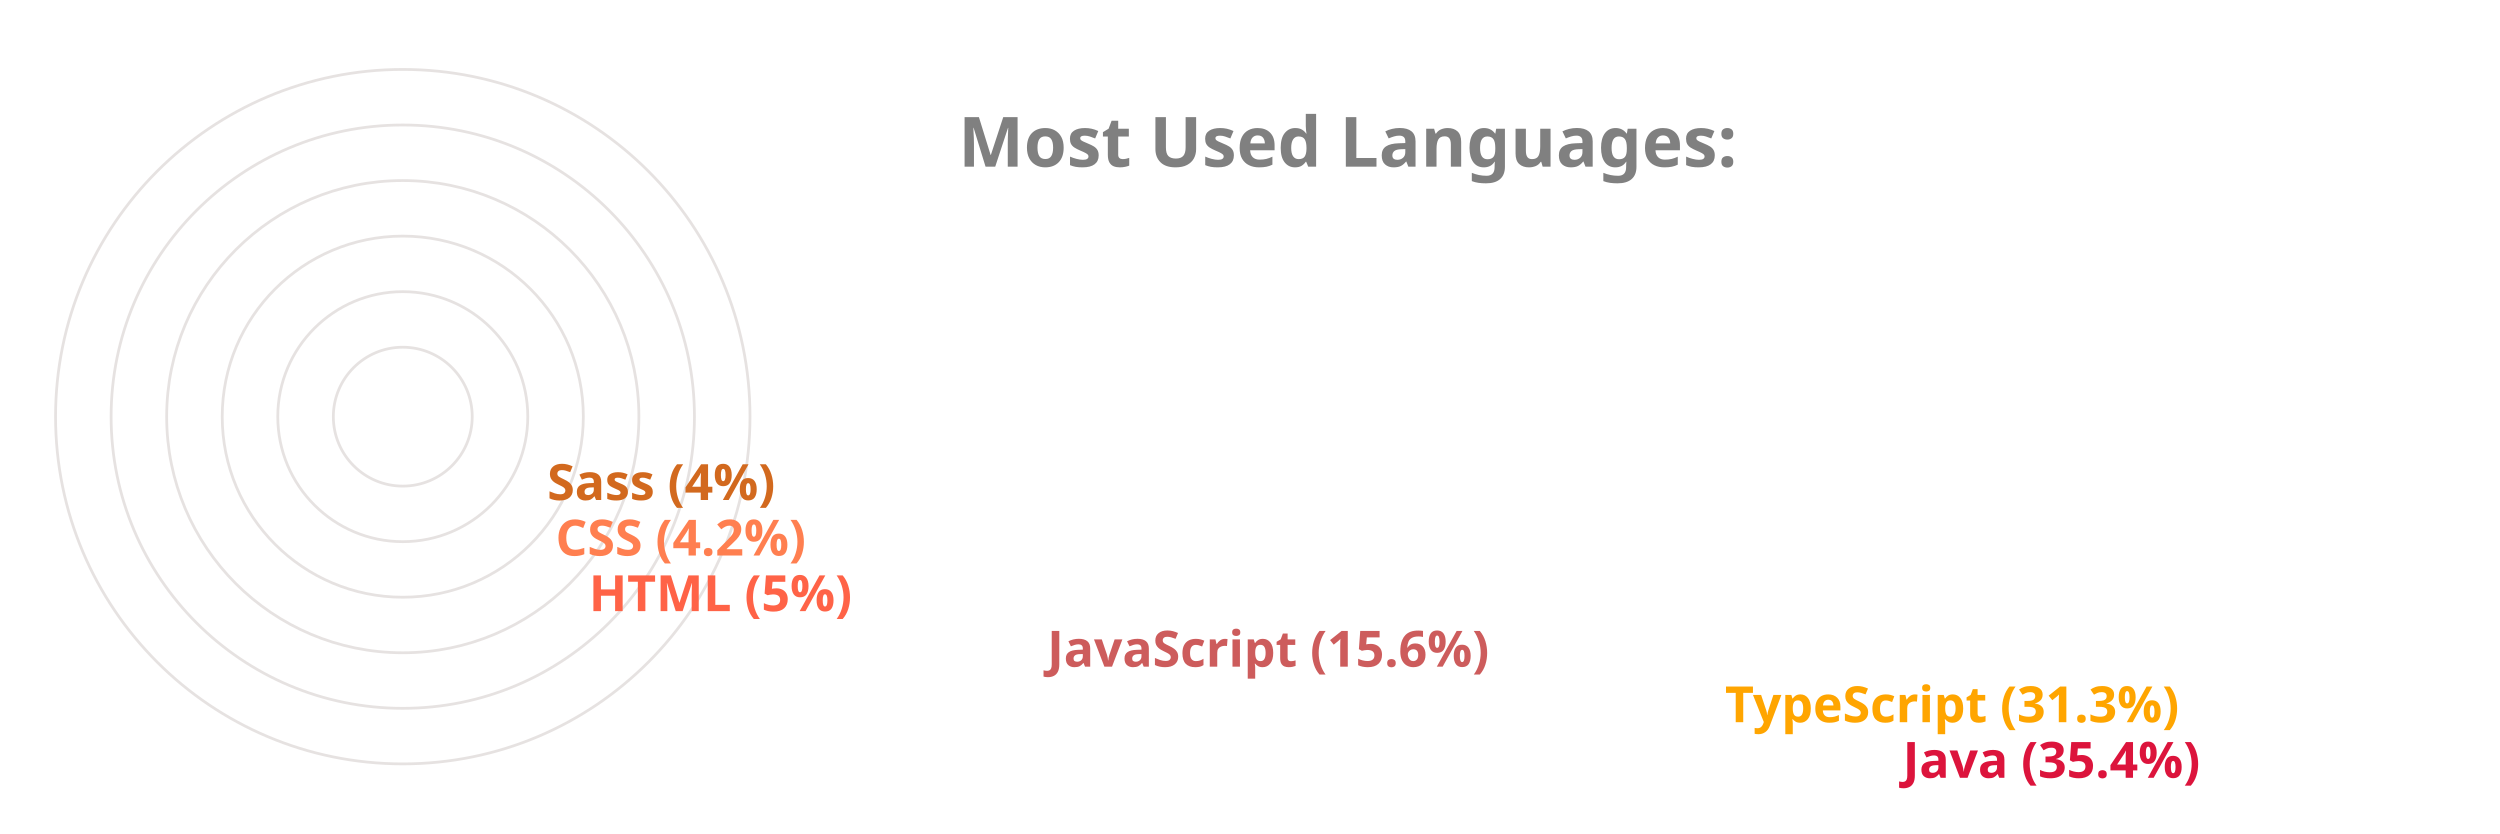
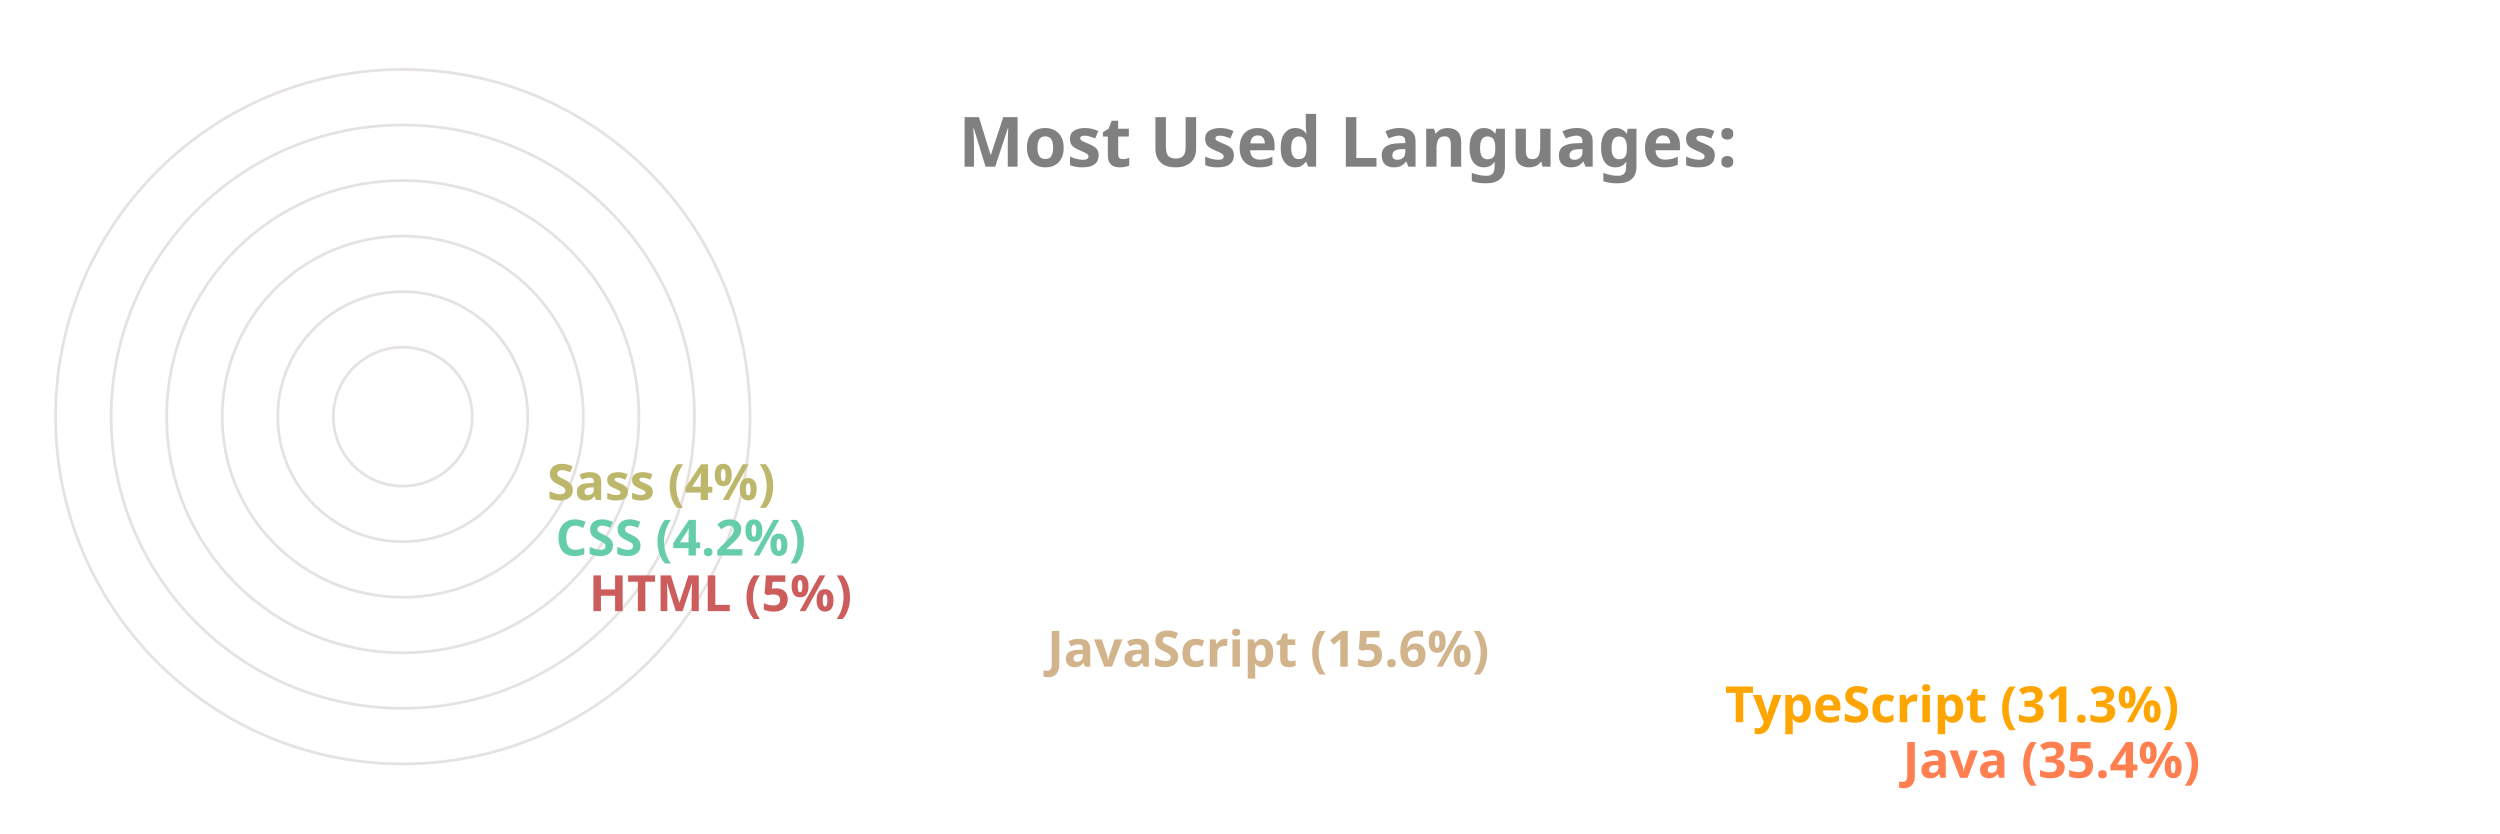
<svg xmlns="http://www.w3.org/2000/svg" viewBox="0 0 650 300" height="200px" width="600px">
  <style>
		.label {
			font: bold 25px sans-serif;
			color: #404040;
			-webkit-text-stroke: 1px white;
	  	}
		.name {
			font: bold 18px sans-serif;
			color: #404040;
	  	}

		.line {
			stroke-dasharray: 1000;
			stroke-dashoffset: 1000;
			animation: dash 3.5s ease-in-out forwards;	
			animation-iteration-count: infinite;
			animation-direction: alternate-reverse;
		}

		.path {
			stroke-dasharray: 1000;
			stroke-dashoffset: 1000;
			animation: dash 3.5s ease-in-out forwards;	
			animation-iteration-count: infinite;
			animation-direction: alternate-reverse;
		}
		  
		@keyframes dash {
			to {
				stroke-dashoffset: 0;
			}
		}

	</style>
  <g stroke="#E6E2E1" fill="none" stroke-width="1">
    <circle cx="20" cy="150" r="125" />
    <circle cx="20" cy="150" r="105" />
    <circle cx="20" cy="150" r="85" />
    <circle cx="20" cy="150" r="65" />
    <circle cx="20" cy="150" r="45" />
    <circle cx="20" cy="150" r="25" />
  </g>
  <g fill="none" stroke-width="20" class="line">
-     <line x2="550" y2="275" x1="20" y1="275" stroke="Crimson" />
+     <line x2="550" y2="275" x1="20" y1="275" stroke="Coral" />
    <line x2="486" y2="255" x1="20" y1="255" stroke="Orange" />
-     <line x2="242" y2="235" x1="20" y1="235" stroke="IndianRed" />
-     <line x2="77" y2="215" x1="20" y1="215" stroke="Tomato" />
-     <line x2="65" y2="195" x1="20" y1="195" stroke="Coral" />
-     <line x2="62" y2="175" x1="20" y1="175" stroke="Chocolate" />
+     <line x2="242" y2="235" x1="20" y1="235" stroke="Tan" />
+     <line x2="77" y2="215" x1="20" y1="215" stroke="IndianRed" />
+     <line x2="65" y2="195" x1="20" y1="195" stroke="MediumAquaMarine" />
+     <line x2="62" y2="175" x1="20" y1="175" stroke="DarkKhaki" />
  </g>
  <g fill="none" stroke-width="20" stroke-linecap="round" class="path">
-     <path d="M 20 275 A 125 125 45 0 1 -82 78" stroke="Crimson" />
+     <path d="M 20 275 A 125 125 45 0 1 -82 78" stroke="Coral" />
    <path d="M 20 255 A 105 105 45 0 1 -70 95" stroke="Orange" />
-     <path d="M 20 235 A 85 85 45 0 1 -61 126" stroke="IndianRed" />
-     <path d="M 20 215 A 65 65 45 0 1 -44 144" stroke="Tomato" />
-     <path d="M 20 195 A 45 45 45 0 1 -24 146" stroke="Coral" />
-     <path d="M 20 175 A 25 25 45 0 1 -4 148" stroke="Chocolate" />
+     <path d="M 20 235 A 85 85 45 0 1 -61 126" stroke="Tan" />
+     <path d="M 20 215 A 65 65 45 0 1 -44 144" stroke="IndianRed" />
+     <path d="M 20 195 A 45 45 45 0 1 -24 146" stroke="MediumAquaMarine" />
+     <path d="M 20 175 A 25 25 45 0 1 -4 148" stroke="DarkKhaki" />
  </g>
  <g class="name">
-     <text x="560" y="280" fill="Crimson">Java (35.4%)</text>
+     <text x="560" y="280" fill="Coral">Java (35.4%)</text>
    <text x="496" y="260" fill="Orange">TypeScript (31.3%)</text>
-     <text x="252" y="240" fill="IndianRed">JavaScript (15.6%)</text>
-     <text x="87" y="220" fill="Tomato">HTML (5%)</text>
-     <text x="75" y="200" fill="Coral">CSS (4.2%)</text>
-     <text x="72" y="180" fill="Chocolate">Sass (4%)</text>
+     <text x="252" y="240" fill="Tan">JavaScript (15.6%)</text>
+     <text x="87" y="220" fill="IndianRed">HTML (5%)</text>
+     <text x="75" y="200" fill="MediumAquaMarine">CSS (4.2%)</text>
+     <text x="72" y="180" fill="DarkKhaki">Sass (4%)</text>
  </g>
  <g class="label">
    <text x="220" y="60" fill="grey">Most Used Languages:</text>
  </g>
</svg>
